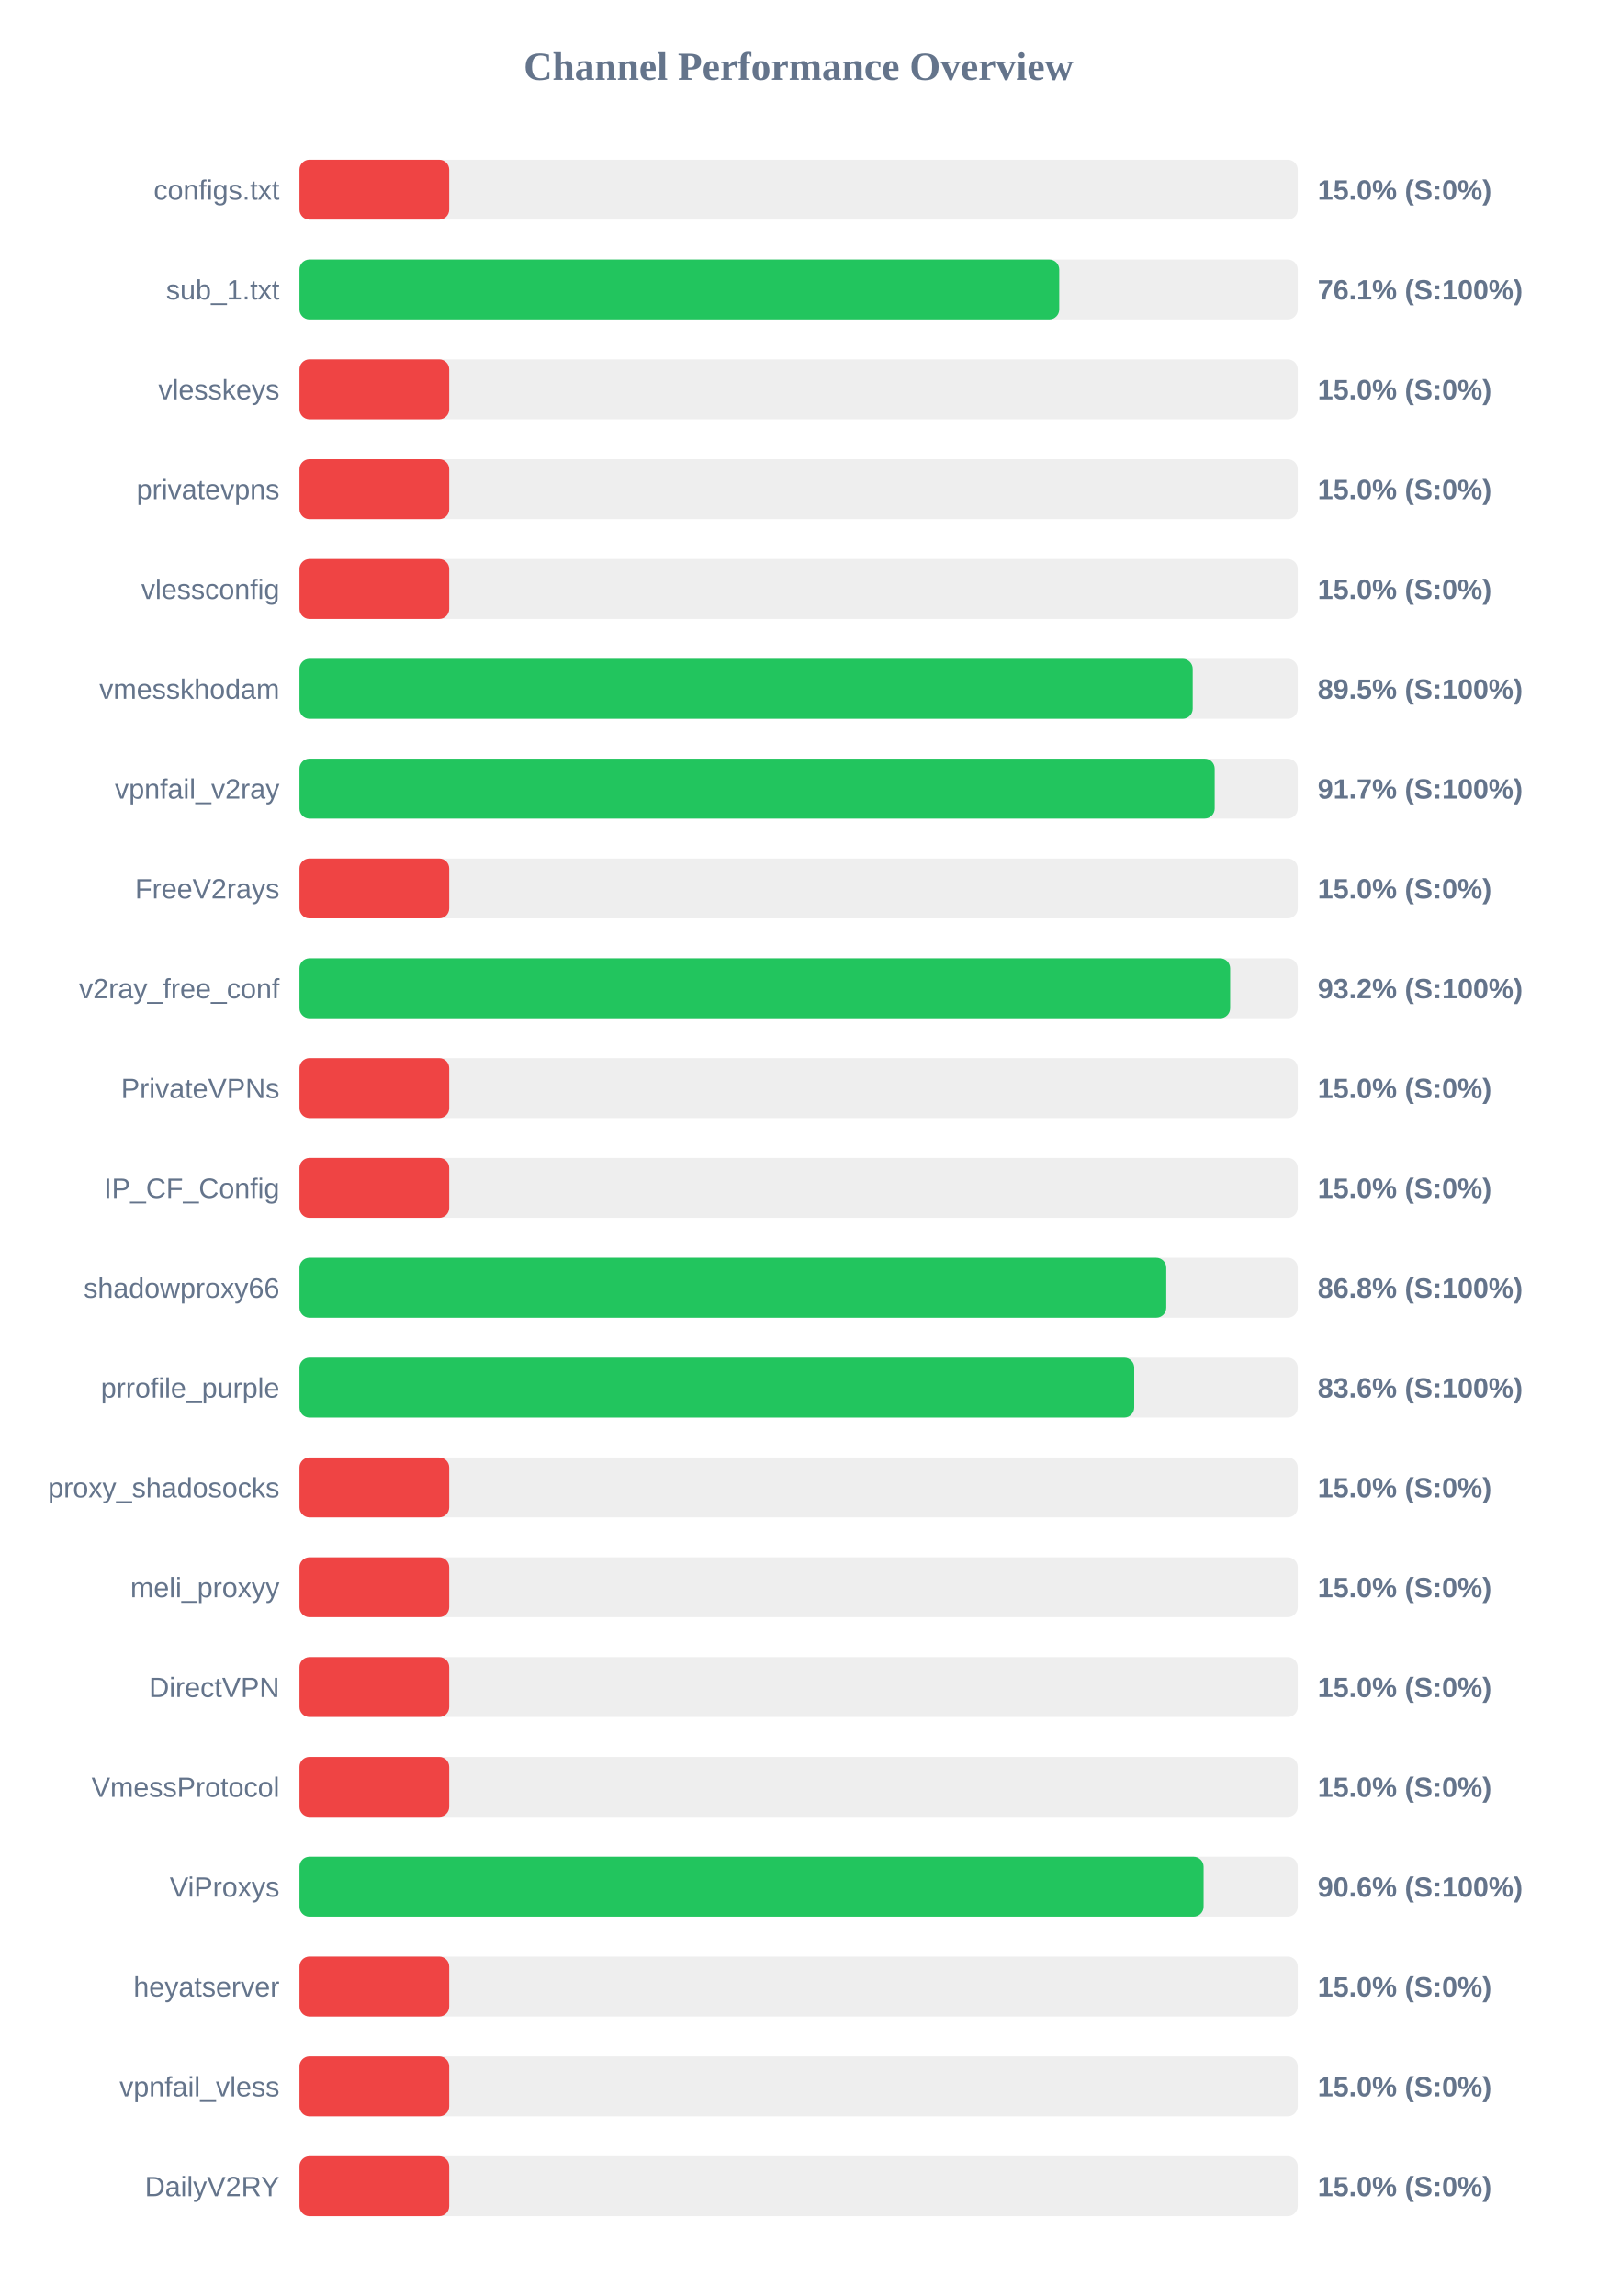
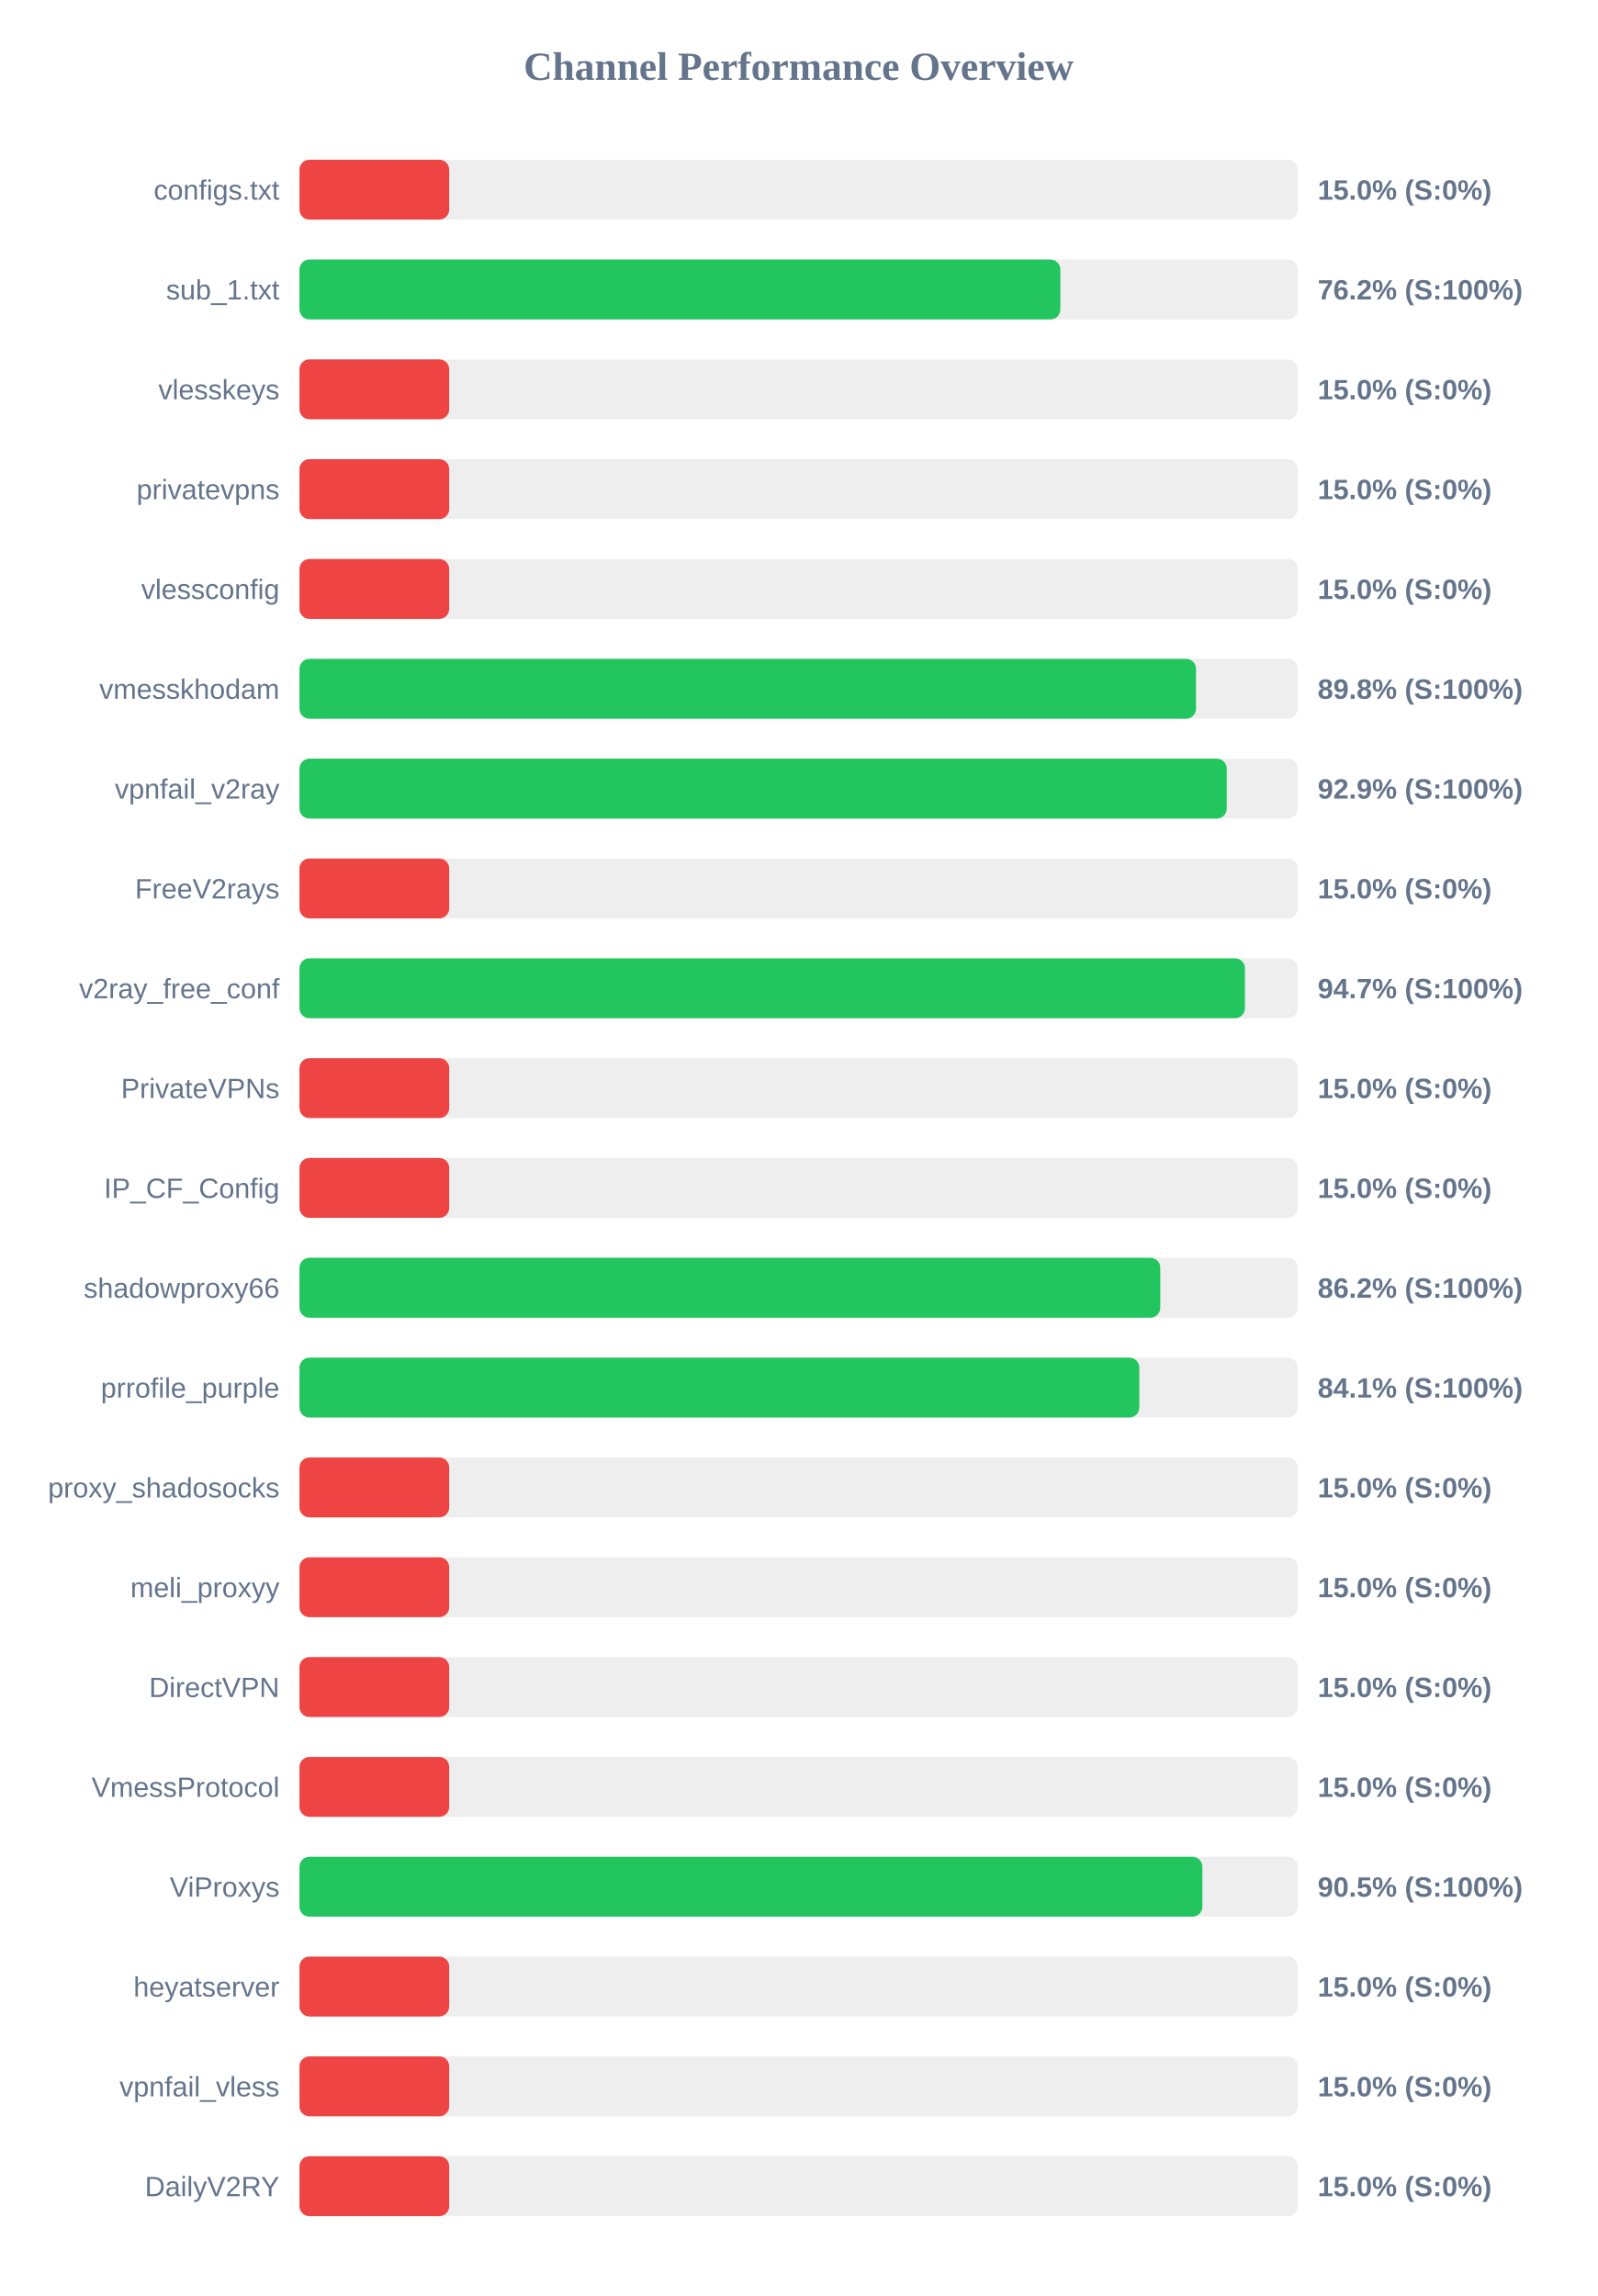
<svg xmlns="http://www.w3.org/2000/svg" width="800" height="1150" version="1.1">
  <style>
        .row { font: 14px Arial; fill: #64748b; }
        .score { font: bold 14px Arial; fill: #64748b; }
    </style>
  <text x="400" y="40" text-anchor="middle" font-size="20px" font-weight="bold" fill="#64748b">Channel Performance Overview</text>
  <rect x="150" y="80" width="500" height="30" fill="#eee" rx="5" />
  <rect x="150" y="80" width="75.0" height="30" fill="#ef4444" rx="5" />
  <text x="140" y="100" text-anchor="end" class="row">configs.txt</text>
  <text x="660" y="100" text-anchor="start" class="score">15.0% (S:0%)</text>
  <rect x="150" y="130" width="500" height="30" fill="#eee" rx="5" />
-   <rect x="150" y="130" width="380.55" height="30" fill="#22c55e" rx="5" />
+   <rect x="150" y="130" width="381.1" height="30" fill="#22c55e" rx="5" />
  <text x="140" y="150" text-anchor="end" class="row">sub_1.txt</text>
-   <text x="660" y="150" text-anchor="start" class="score">76.1% (S:100%)</text>
+   <text x="660" y="150" text-anchor="start" class="score">76.2% (S:100%)</text>
  <rect x="150" y="180" width="500" height="30" fill="#eee" rx="5" />
  <rect x="150" y="180" width="75.0" height="30" fill="#ef4444" rx="5" />
  <text x="140" y="200" text-anchor="end" class="row">vlesskeys</text>
  <text x="660" y="200" text-anchor="start" class="score">15.0% (S:0%)</text>
  <rect x="150" y="230" width="500" height="30" fill="#eee" rx="5" />
  <rect x="150" y="230" width="75.0" height="30" fill="#ef4444" rx="5" />
  <text x="140" y="250" text-anchor="end" class="row">privatevpns</text>
  <text x="660" y="250" text-anchor="start" class="score">15.0% (S:0%)</text>
  <rect x="150" y="280" width="500" height="30" fill="#eee" rx="5" />
  <rect x="150" y="280" width="75.0" height="30" fill="#ef4444" rx="5" />
  <text x="140" y="300" text-anchor="end" class="row">vlessconfig</text>
  <text x="660" y="300" text-anchor="start" class="score">15.0% (S:0%)</text>
  <rect x="150" y="330" width="500" height="30" fill="#eee" rx="5" />
-   <rect x="150" y="330" width="447.4" height="30" fill="#22c55e" rx="5" />
+   <rect x="150" y="330" width="449.05" height="30" fill="#22c55e" rx="5" />
  <text x="140" y="350" text-anchor="end" class="row">vmesskhodam</text>
-   <text x="660" y="350" text-anchor="start" class="score">89.5% (S:100%)</text>
+   <text x="660" y="350" text-anchor="start" class="score">89.8% (S:100%)</text>
  <rect x="150" y="380" width="500" height="30" fill="#eee" rx="5" />
-   <rect x="150" y="380" width="458.4" height="30" fill="#22c55e" rx="5" />
+   <rect x="150" y="380" width="464.45" height="30" fill="#22c55e" rx="5" />
  <text x="140" y="400" text-anchor="end" class="row">vpnfail_v2ray</text>
-   <text x="660" y="400" text-anchor="start" class="score">91.7% (S:100%)</text>
+   <text x="660" y="400" text-anchor="start" class="score">92.9% (S:100%)</text>
  <rect x="150" y="430" width="500" height="30" fill="#eee" rx="5" />
  <rect x="150" y="430" width="75.0" height="30" fill="#ef4444" rx="5" />
  <text x="140" y="450" text-anchor="end" class="row">FreeV2rays</text>
  <text x="660" y="450" text-anchor="start" class="score">15.0% (S:0%)</text>
  <rect x="150" y="480" width="500" height="30" fill="#eee" rx="5" />
-   <rect x="150" y="480" width="466.15" height="30" fill="#22c55e" rx="5" />
+   <rect x="150" y="480" width="473.55" height="30" fill="#22c55e" rx="5" />
  <text x="140" y="500" text-anchor="end" class="row">v2ray_free_conf</text>
-   <text x="660" y="500" text-anchor="start" class="score">93.2% (S:100%)</text>
+   <text x="660" y="500" text-anchor="start" class="score">94.7% (S:100%)</text>
  <rect x="150" y="530" width="500" height="30" fill="#eee" rx="5" />
  <rect x="150" y="530" width="75.0" height="30" fill="#ef4444" rx="5" />
  <text x="140" y="550" text-anchor="end" class="row">PrivateVPNs</text>
  <text x="660" y="550" text-anchor="start" class="score">15.0% (S:0%)</text>
  <rect x="150" y="580" width="500" height="30" fill="#eee" rx="5" />
  <rect x="150" y="580" width="75.0" height="30" fill="#ef4444" rx="5" />
  <text x="140" y="600" text-anchor="end" class="row">IP_CF_Config</text>
  <text x="660" y="600" text-anchor="start" class="score">15.0% (S:0%)</text>
  <rect x="150" y="630" width="500" height="30" fill="#eee" rx="5" />
-   <rect x="150" y="630" width="434.15" height="30" fill="#22c55e" rx="5" />
+   <rect x="150" y="630" width="431.15" height="30" fill="#22c55e" rx="5" />
  <text x="140" y="650" text-anchor="end" class="row">shadowproxy66</text>
-   <text x="660" y="650" text-anchor="start" class="score">86.8% (S:100%)</text>
+   <text x="660" y="650" text-anchor="start" class="score">86.2% (S:100%)</text>
  <rect x="150" y="680" width="500" height="30" fill="#eee" rx="5" />
-   <rect x="150" y="680" width="418.1" height="30" fill="#22c55e" rx="5" />
+   <rect x="150" y="680" width="420.65" height="30" fill="#22c55e" rx="5" />
  <text x="140" y="700" text-anchor="end" class="row">prrofile_purple</text>
-   <text x="660" y="700" text-anchor="start" class="score">83.6% (S:100%)</text>
+   <text x="660" y="700" text-anchor="start" class="score">84.1% (S:100%)</text>
  <rect x="150" y="730" width="500" height="30" fill="#eee" rx="5" />
  <rect x="150" y="730" width="75.0" height="30" fill="#ef4444" rx="5" />
  <text x="140" y="750" text-anchor="end" class="row">proxy_shadosocks</text>
  <text x="660" y="750" text-anchor="start" class="score">15.0% (S:0%)</text>
  <rect x="150" y="780" width="500" height="30" fill="#eee" rx="5" />
  <rect x="150" y="780" width="75.0" height="30" fill="#ef4444" rx="5" />
  <text x="140" y="800" text-anchor="end" class="row">meli_proxyy</text>
  <text x="660" y="800" text-anchor="start" class="score">15.0% (S:0%)</text>
  <rect x="150" y="830" width="500" height="30" fill="#eee" rx="5" />
  <rect x="150" y="830" width="75.0" height="30" fill="#ef4444" rx="5" />
  <text x="140" y="850" text-anchor="end" class="row">DirectVPN</text>
  <text x="660" y="850" text-anchor="start" class="score">15.0% (S:0%)</text>
  <rect x="150" y="880" width="500" height="30" fill="#eee" rx="5" />
  <rect x="150" y="880" width="75.0" height="30" fill="#ef4444" rx="5" />
  <text x="140" y="900" text-anchor="end" class="row">VmessProtocol</text>
  <text x="660" y="900" text-anchor="start" class="score">15.0% (S:0%)</text>
  <rect x="150" y="930" width="500" height="30" fill="#eee" rx="5" />
-   <rect x="150" y="930" width="452.85" height="30" fill="#22c55e" rx="5" />
+   <rect x="150" y="930" width="452.25" height="30" fill="#22c55e" rx="5" />
  <text x="140" y="950" text-anchor="end" class="row">ViProxys</text>
-   <text x="660" y="950" text-anchor="start" class="score">90.6% (S:100%)</text>
+   <text x="660" y="950" text-anchor="start" class="score">90.5% (S:100%)</text>
  <rect x="150" y="980" width="500" height="30" fill="#eee" rx="5" />
  <rect x="150" y="980" width="75.0" height="30" fill="#ef4444" rx="5" />
  <text x="140" y="1000" text-anchor="end" class="row">heyatserver</text>
  <text x="660" y="1000" text-anchor="start" class="score">15.0% (S:0%)</text>
  <rect x="150" y="1030" width="500" height="30" fill="#eee" rx="5" />
  <rect x="150" y="1030" width="75.0" height="30" fill="#ef4444" rx="5" />
  <text x="140" y="1050" text-anchor="end" class="row">vpnfail_vless</text>
  <text x="660" y="1050" text-anchor="start" class="score">15.0% (S:0%)</text>
  <rect x="150" y="1080" width="500" height="30" fill="#eee" rx="5" />
  <rect x="150" y="1080" width="75.0" height="30" fill="#ef4444" rx="5" />
  <text x="140" y="1100" text-anchor="end" class="row">DailyV2RY</text>
  <text x="660" y="1100" text-anchor="start" class="score">15.0% (S:0%)</text>
</svg>
